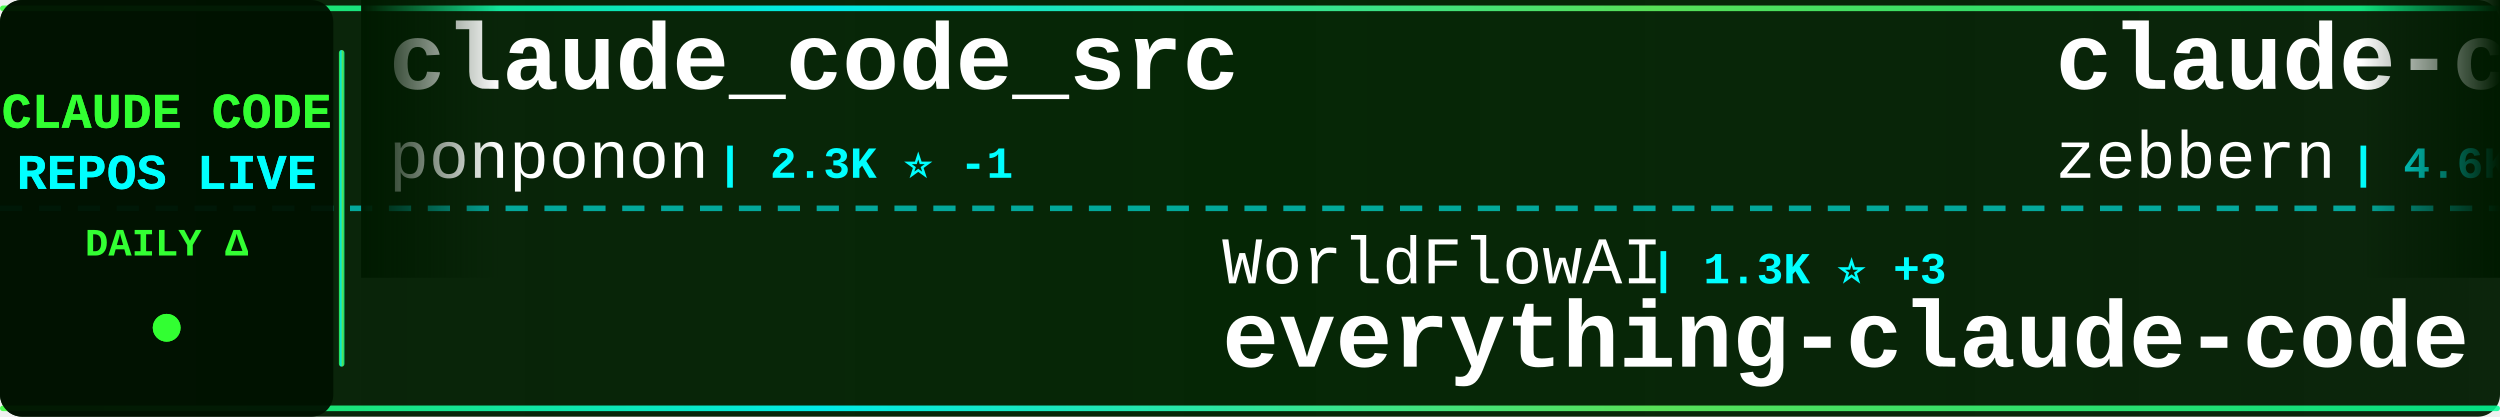
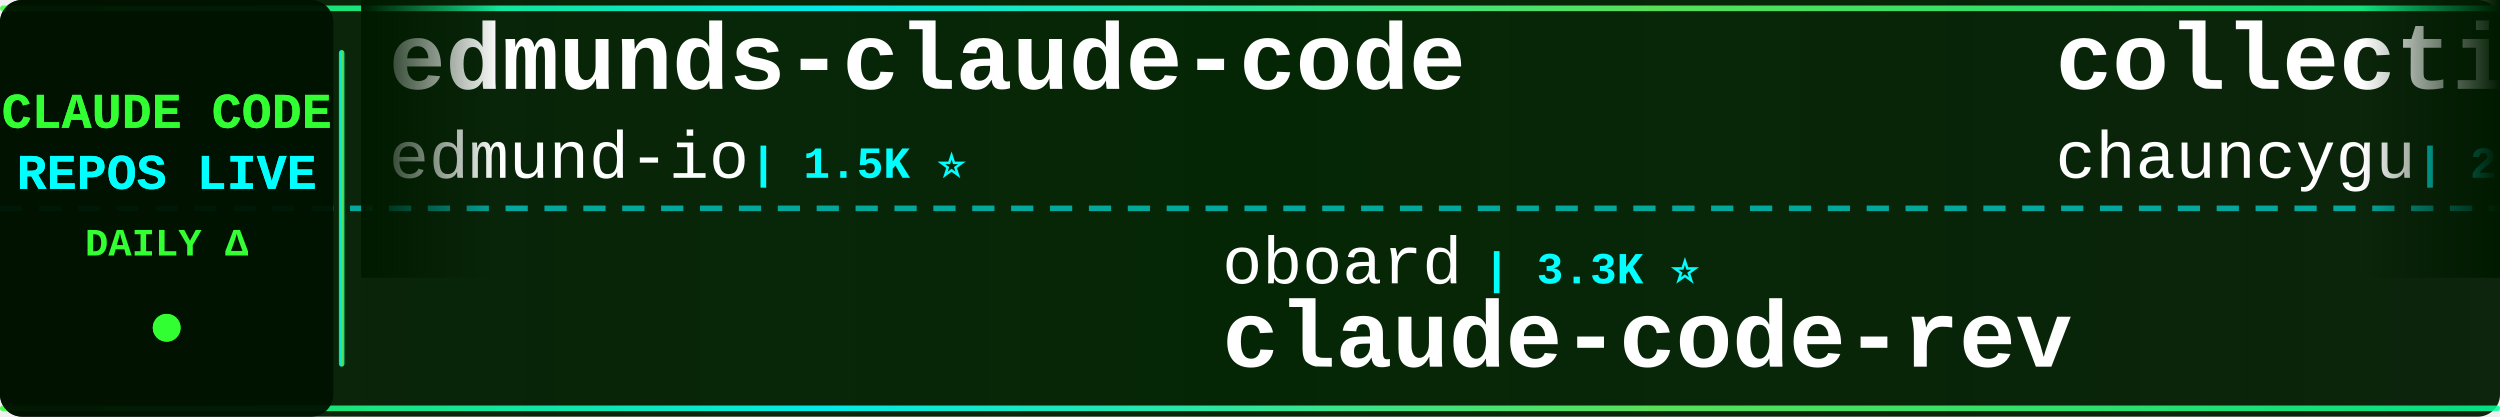
<svg xmlns="http://www.w3.org/2000/svg" width="900" height="150">
  <defs>
    <linearGradient id="tickerBg" x1="0%" y1="0%" x2="100%" y2="0%">
      <stop offset="0%" style="stop-color:#001a00;stop-opacity:0.95" />
      <stop offset="50%" style="stop-color:#002200;stop-opacity:0.98" />
      <stop offset="100%" style="stop-color:#001a00;stop-opacity:0.95" />
    </linearGradient>
    <linearGradient id="borderGrad" x1="0%" y1="0%" x2="100%" y2="0%">
      <stop offset="0%" style="stop-color:#33ff33;stop-opacity:0.85">
        <animate attributeName="stop-opacity" values="0.85;1;0.85" dur="2s" repeatCount="indefinite" />
      </stop>
      <stop offset="33%" style="stop-color:#00ffff;stop-opacity:0.9">
        <animate attributeName="stop-opacity" values="0.9;1;0.9" dur="2.2s" repeatCount="indefinite" />
      </stop>
      <stop offset="66%" style="stop-color:#66ff66;stop-opacity:0.85">
        <animate attributeName="stop-opacity" values="0.85;1;0.85" dur="1.8s" repeatCount="indefinite" />
      </stop>
      <stop offset="100%" style="stop-color:#00ff99;stop-opacity:0.85">
        <animate attributeName="stop-opacity" values="0.85;1;0.85" dur="2s" repeatCount="indefinite" />
      </stop>
    </linearGradient>
    <filter id="textGlow">
      <feGaussianBlur stdDeviation="0.1" result="coloredBlur" />
      <feMerge>
        <feMergeNode in="coloredBlur" />
        <feMergeNode in="SourceGraphic" />
      </feMerge>
    </filter>
    <filter id="metricGlow">
      <feGaussianBlur stdDeviation="0.2" result="coloredBlur" />
      <feMerge>
        <feMergeNode in="coloredBlur" />
        <feMergeNode in="SourceGraphic" />
      </feMerge>
    </filter>
    <linearGradient id="leftFade" x1="0%" y1="0%" x2="100%" y2="0%">
      <stop offset="0%" style="stop-color:#001a00;stop-opacity:1" />
      <stop offset="100%" style="stop-color:#001a00;stop-opacity:0" />
    </linearGradient>
    <linearGradient id="rightFade" x1="0%" y1="0%" x2="100%" y2="0%">
      <stop offset="0%" style="stop-color:#001a00;stop-opacity:0" />
      <stop offset="100%" style="stop-color:#001a00;stop-opacity:1" />
    </linearGradient>
  </defs>
  <rect width="900" height="150" fill="url(#tickerBg)" rx="8" />
  <rect x="0" y="2" width="900" height="2" fill="url(#borderGrad)" rx="1" />
  <rect x="0" y="146" width="900" height="2" fill="url(#borderGrad)" rx="1" />
  <line x1="0" y1="75" x2="900" y2="75" stroke="#00ffff" stroke-width="2" stroke-dasharray="8 6" opacity="0.6" />
  <rect x="0" y="0" width="120" height="150" fill="#001100" opacity="0.95" rx="8" />
  <text x="60" y="46" font-family="'Courier New', monospace" font-size="18" font-weight="bold" fill="#33ff33" text-anchor="middle" filter="url(#textGlow)">
    CLAUDE CODE
  </text>
  <text x="60" y="68" font-family="'Courier New', monospace" font-size="18" font-weight="bold" fill="#00ffff" text-anchor="middle" filter="url(#textGlow)">
    REPOS LIVE
  </text>
  <text x="60" y="92" font-family="'Courier New', monospace" font-size="14" font-weight="bold" fill="#33ff33" text-anchor="middle">
    DAILY Δ
  </text>
  <circle cx="60" cy="118" r="5" fill="#33ff33" filter="url(#metricGlow)">
    <animate attributeName="r" values="4;6;4" dur="1.5s" repeatCount="indefinite" />
    <animate attributeName="opacity" values="0.6;1;0.6" dur="1.5s" repeatCount="indefinite" />
  </circle>
  <rect x="122" y="18" width="2" height="114" fill="url(#borderGrad)" rx="1" />
  <clipPath id="tickerClip">
    <rect x="130" y="0" width="770" height="150" />
  </clipPath>
  <g clip-path="url(#tickerClip)">
    <g id="tickerItems">
      <animateTransform attributeName="transform" attributeType="XML" type="translate" from="0 0" to="-3000 0" dur="54s" repeatCount="indefinite" />
      <g transform="translate(0, 0)">
-         <text x="140" y="32" font-family="'Courier New', monospace" font-size="34" font-weight="bold" fill="#ffffff">claude_code_src</text>
-         <text x="140" y="64" font-family="'Courier New', monospace" font-size="24" font-weight="normal" fill="#ffffff" opacity="1.0">ponponon</text>
-         <text x="258" y="64" font-family="'Courier New', monospace" font-size="16" font-weight="bold" fill="#00ffff"> | 2.3K ⭐ -1</text>
+         <text x="140" y="32" font-family="'Courier New', monospace" font-size="34" font-weight="bold" fill="#ffffff">edmunds-claude-code</text>
+         <text x="140" y="64" font-family="'Courier New', monospace" font-size="24" font-weight="normal" fill="#ffffff" opacity="1.0">edmund-io</text>
+         <text x="270" y="64" font-family="'Courier New', monospace" font-size="16" font-weight="bold" fill="#00ffff"> | 1.5K ⭐</text>
      </g>
      <g transform="translate(300, 0)">
-         <text x="140" y="102" font-family="'Courier New', monospace" font-size="24" font-weight="normal" fill="#ffffff" opacity="1.0">WorldFlowAI</text>
-         <text x="294" y="102" font-family="'Courier New', monospace" font-size="16" font-weight="bold" fill="#00ffff"> | 1.3K ⭐ +3</text>
-         <text x="140" y="132" font-family="'Courier New', monospace" font-size="34" font-weight="bold" fill="#ffffff">everything-claude-code</text>
+         <text x="140" y="102" font-family="'Courier New', monospace" font-size="24" font-weight="normal" fill="#ffffff" opacity="1.0">oboard</text>
+         <text x="234" y="102" font-family="'Courier New', monospace" font-size="16" font-weight="bold" fill="#00ffff"> | 3.3K ⭐</text>
+         <text x="140" y="132" font-family="'Courier New', monospace" font-size="34" font-weight="bold" fill="#ffffff">claude-code-rev</text>
      </g>
      <g transform="translate(600, 0)">
-         <text x="140" y="32" font-family="'Courier New', monospace" font-size="34" font-weight="bold" fill="#ffffff">claude-code-guide</text>
-         <text x="140" y="64" font-family="'Courier New', monospace" font-size="24" font-weight="normal" fill="#ffffff" opacity="1.0">zebbern</text>
-         <text x="246" y="64" font-family="'Courier New', monospace" font-size="16" font-weight="bold" fill="#00ffff"> | 4.6K ⭐ +1</text>
+         <text x="140" y="32" font-family="'Courier New', monospace" font-size="34" font-weight="bold" fill="#ffffff">collection-claude-code-s...</text>
+         <text x="140" y="64" font-family="'Courier New', monospace" font-size="24" font-weight="normal" fill="#ffffff" opacity="1.0">chauncygu</text>
+         <text x="270" y="64" font-family="'Courier New', monospace" font-size="16" font-weight="bold" fill="#00ffff"> | 2.8K ⭐</text>
      </g>
      <g transform="translate(900, 0)">
-         <text x="140" y="102" font-family="'Courier New', monospace" font-size="24" font-weight="normal" fill="#ffffff" opacity="1.0">anthropics</text>
-         <text x="282" y="102" font-family="'Courier New', monospace" font-size="16" font-weight="bold" fill="#00ffff"> | 169.8K ⭐ +32</text>
-         <text x="140" y="132" font-family="'Courier New', monospace" font-size="34" font-weight="bold" fill="#ffffff">skills</text>
+         <text x="140" y="102" font-family="'Courier New', monospace" font-size="24" font-weight="normal" fill="#ffffff" opacity="1.0">disler</text>
+         <text x="234" y="102" font-family="'Courier New', monospace" font-size="16" font-weight="bold" fill="#00ffff"> | 3.9K ⭐</text>
+         <text x="140" y="132" font-family="'Courier New', monospace" font-size="34" font-weight="bold" fill="#ffffff">claude-code-hooks-master...</text>
      </g>
      <g transform="translate(1200, 0)">
-         <text x="140" y="32" font-family="'Courier New', monospace" font-size="34" font-weight="bold" fill="#ffffff">claude-code-book</text>
-         <text x="140" y="64" font-family="'Courier New', monospace" font-size="24" font-weight="normal" fill="#ffffff" opacity="1.0">lintsinghua</text>
-         <text x="294" y="64" font-family="'Courier New', monospace" font-size="16" font-weight="bold" fill="#00ffff"> | 4.1K ⭐</text>
+         <text x="140" y="32" font-family="'Courier New', monospace" font-size="34" font-weight="bold" fill="#ffffff">claude-code-harness</text>
+         <text x="140" y="64" font-family="'Courier New', monospace" font-size="24" font-weight="normal" fill="#ffffff" opacity="1.0">Chachamaru127</text>
+         <text x="318" y="64" font-family="'Courier New', monospace" font-size="16" font-weight="bold" fill="#00ffff"> | 3.1K ⭐ -1</text>
      </g>
      <g transform="translate(1500, 0)">
-         <text x="140" y="102" font-family="'Courier New', monospace" font-size="24" font-weight="normal" fill="#ffffff" opacity="1.0">LING71671</text>
-         <text x="270" y="102" font-family="'Courier New', monospace" font-size="16" font-weight="bold" fill="#00ffff"> | 945 ⭐</text>
-         <text x="140" y="132" font-family="'Courier New', monospace" font-size="34" font-weight="bold" fill="#ffffff">Open-ClaudeCode</text>
+         <text x="140" y="102" font-family="'Courier New', monospace" font-size="24" font-weight="normal" fill="#ffffff" opacity="1.0">musistudio</text>
+         <text x="282" y="102" font-family="'Courier New', monospace" font-size="16" font-weight="bold" fill="#00ffff"> | 36.7K ⭐ +2</text>
+         <text x="140" y="132" font-family="'Courier New', monospace" font-size="34" font-weight="bold" fill="#ffffff">claude-code-router</text>
      </g>
      <g transform="translate(1800, 0)">
+         <text x="140" y="32" font-family="'Courier New', monospace" font-size="34" font-weight="bold" fill="#ffffff">claude-code-cli</text>
+         <text x="140" y="64" font-family="'Courier New', monospace" font-size="24" font-weight="normal" fill="#ffffff" opacity="1.0">huangserva</text>
+         <text x="282" y="64" font-family="'Courier New', monospace" font-size="16" font-weight="bold" fill="#00ffff"> | 623 ⭐</text>
+       </g>
+       <g transform="translate(2100, 0)">
+         <text x="140" y="102" font-family="'Courier New', monospace" font-size="24" font-weight="normal" fill="#ffffff" opacity="1.0">Pimzino</text>
+         <text x="246" y="102" font-family="'Courier New', monospace" font-size="16" font-weight="bold" fill="#00ffff"> | 3.8K ⭐</text>
+         <text x="140" y="132" font-family="'Courier New', monospace" font-size="34" font-weight="bold" fill="#ffffff">claude-code-spec-workflo...</text>
+       </g>
+       <g transform="translate(2400, 0)">
+         <text x="140" y="32" font-family="'Courier New', monospace" font-size="34" font-weight="bold" fill="#ffffff">claude-code-source</text>
+         <text x="140" y="64" font-family="'Courier New', monospace" font-size="24" font-weight="normal" fill="#ffffff" opacity="1.0">hangsman</text>
+         <text x="258" y="64" font-family="'Courier New', monospace" font-size="16" font-weight="bold" fill="#00ffff"> | 791 ⭐</text>
+       </g>
+       <g transform="translate(2700, 0)">
+         <text x="140" y="102" font-family="'Courier New', monospace" font-size="24" font-weight="normal" fill="#ffffff" opacity="1.0">liuup</text>
+         <text x="222" y="102" font-family="'Courier New', monospace" font-size="16" font-weight="bold" fill="#00ffff"> | 3.8K ⭐</text>
+         <text x="140" y="132" font-family="'Courier New', monospace" font-size="34" font-weight="bold" fill="#ffffff">claude-code-analysis</text>
+       </g>
+       <g transform="translate(3000, 0)">
        <text x="140" y="32" font-family="'Courier New', monospace" font-size="34" font-weight="bold" fill="#ffffff">edmunds-claude-code</text>
        <text x="140" y="64" font-family="'Courier New', monospace" font-size="24" font-weight="normal" fill="#ffffff" opacity="1.0">edmund-io</text>
-         <text x="270" y="64" font-family="'Courier New', monospace" font-size="16" font-weight="bold" fill="#00ffff"> | 1.5K ⭐ +1</text>
-       </g>
-       <g transform="translate(2100, 0)">
-         <text x="140" y="102" font-family="'Courier New', monospace" font-size="24" font-weight="normal" fill="#ffffff" opacity="1.0">shareAI-lab</text>
-         <text x="294" y="102" font-family="'Courier New', monospace" font-size="16" font-weight="bold" fill="#00ffff"> | 74.4K ⭐ +29</text>
-         <text x="140" y="132" font-family="'Courier New', monospace" font-size="34" font-weight="bold" fill="#ffffff">learn-claude-code</text>
-       </g>
-       <g transform="translate(2400, 0)">
-         <text x="140" y="32" font-family="'Courier New', monospace" font-size="34" font-weight="bold" fill="#ffffff">claude-code-showcase</text>
-         <text x="140" y="64" font-family="'Courier New', monospace" font-size="24" font-weight="normal" fill="#ffffff" opacity="1.0">ChrisWiles</text>
-         <text x="282" y="64" font-family="'Courier New', monospace" font-size="16" font-weight="bold" fill="#00ffff"> | 6.0K ⭐ +1</text>
-       </g>
-       <g transform="translate(2700, 0)">
-         <text x="140" y="102" font-family="'Courier New', monospace" font-size="24" font-weight="normal" fill="#ffffff" opacity="1.0">Maciek-roboblog</text>
-         <text x="342" y="102" font-family="'Courier New', monospace" font-size="16" font-weight="bold" fill="#00ffff"> | 8.6K ⭐</text>
-         <text x="140" y="132" font-family="'Courier New', monospace" font-size="34" font-weight="bold" fill="#ffffff">Claude-Code-Usage-Monito...</text>
-       </g>
-       <g transform="translate(3000, 0)">
-         <text x="140" y="32" font-family="'Courier New', monospace" font-size="34" font-weight="bold" fill="#ffffff">claude_code_src</text>
-         <text x="140" y="64" font-family="'Courier New', monospace" font-size="24" font-weight="normal" fill="#ffffff" opacity="1.0">ponponon</text>
-         <text x="258" y="64" font-family="'Courier New', monospace" font-size="16" font-weight="bold" fill="#00ffff"> | 2.3K ⭐ -1</text>
+         <text x="270" y="64" font-family="'Courier New', monospace" font-size="16" font-weight="bold" fill="#00ffff"> | 1.5K ⭐</text>
      </g>
      <g transform="translate(3300, 0)">
-         <text x="140" y="102" font-family="'Courier New', monospace" font-size="24" font-weight="normal" fill="#ffffff" opacity="1.0">WorldFlowAI</text>
-         <text x="294" y="102" font-family="'Courier New', monospace" font-size="16" font-weight="bold" fill="#00ffff"> | 1.3K ⭐ +3</text>
-         <text x="140" y="132" font-family="'Courier New', monospace" font-size="34" font-weight="bold" fill="#ffffff">everything-claude-code</text>
+         <text x="140" y="102" font-family="'Courier New', monospace" font-size="24" font-weight="normal" fill="#ffffff" opacity="1.0">oboard</text>
+         <text x="234" y="102" font-family="'Courier New', monospace" font-size="16" font-weight="bold" fill="#00ffff"> | 3.3K ⭐</text>
+         <text x="140" y="132" font-family="'Courier New', monospace" font-size="34" font-weight="bold" fill="#ffffff">claude-code-rev</text>
      </g>
      <g transform="translate(3600, 0)">
-         <text x="140" y="32" font-family="'Courier New', monospace" font-size="34" font-weight="bold" fill="#ffffff">claude-code-guide</text>
-         <text x="140" y="64" font-family="'Courier New', monospace" font-size="24" font-weight="normal" fill="#ffffff" opacity="1.0">zebbern</text>
-         <text x="246" y="64" font-family="'Courier New', monospace" font-size="16" font-weight="bold" fill="#00ffff"> | 4.6K ⭐ +1</text>
+         <text x="140" y="32" font-family="'Courier New', monospace" font-size="34" font-weight="bold" fill="#ffffff">collection-claude-code-s...</text>
+         <text x="140" y="64" font-family="'Courier New', monospace" font-size="24" font-weight="normal" fill="#ffffff" opacity="1.0">chauncygu</text>
+         <text x="270" y="64" font-family="'Courier New', monospace" font-size="16" font-weight="bold" fill="#00ffff"> | 2.8K ⭐</text>
      </g>
      <g transform="translate(3900, 0)">
-         <text x="140" y="102" font-family="'Courier New', monospace" font-size="24" font-weight="normal" fill="#ffffff" opacity="1.0">anthropics</text>
-         <text x="282" y="102" font-family="'Courier New', monospace" font-size="16" font-weight="bold" fill="#00ffff"> | 169.8K ⭐ +32</text>
-         <text x="140" y="132" font-family="'Courier New', monospace" font-size="34" font-weight="bold" fill="#ffffff">skills</text>
+         <text x="140" y="102" font-family="'Courier New', monospace" font-size="24" font-weight="normal" fill="#ffffff" opacity="1.0">disler</text>
+         <text x="234" y="102" font-family="'Courier New', monospace" font-size="16" font-weight="bold" fill="#00ffff"> | 3.9K ⭐</text>
+         <text x="140" y="132" font-family="'Courier New', monospace" font-size="34" font-weight="bold" fill="#ffffff">claude-code-hooks-master...</text>
      </g>
    </g>
  </g>
  <rect x="130" y="0" width="50" height="100" fill="url(#leftFade)" />
  <rect x="850" y="0" width="50" height="100" fill="url(#rightFade)" />
</svg>
